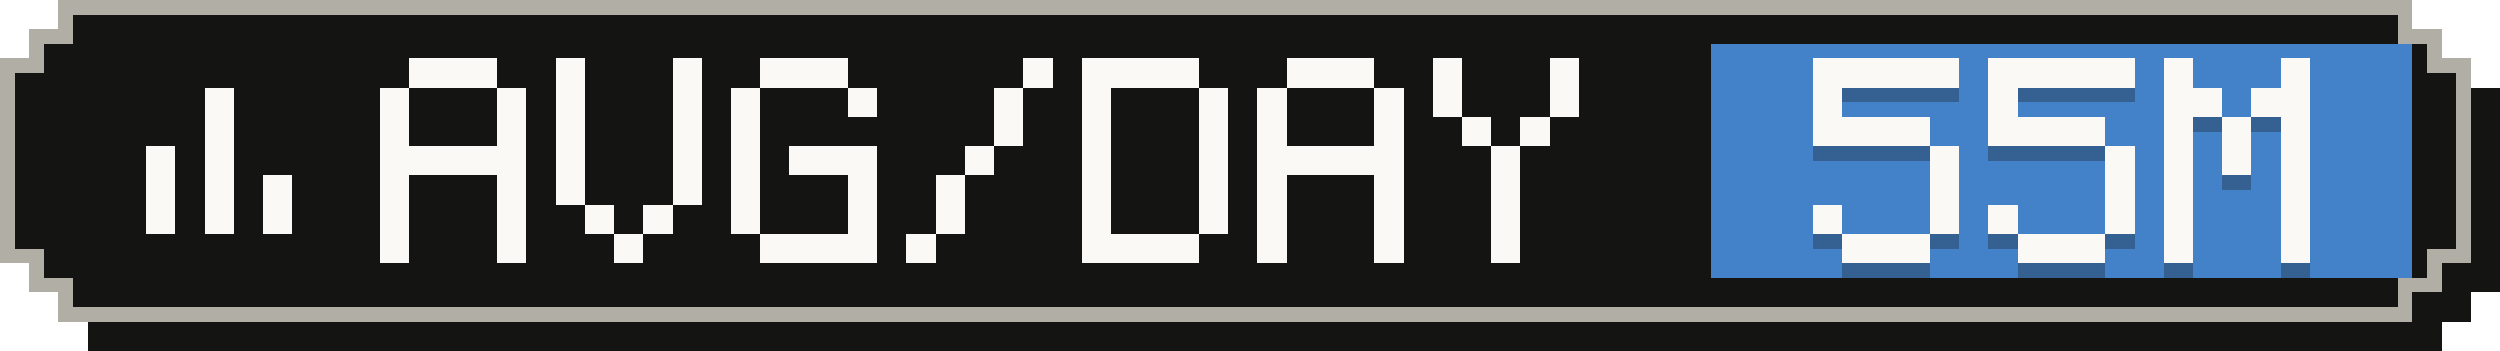
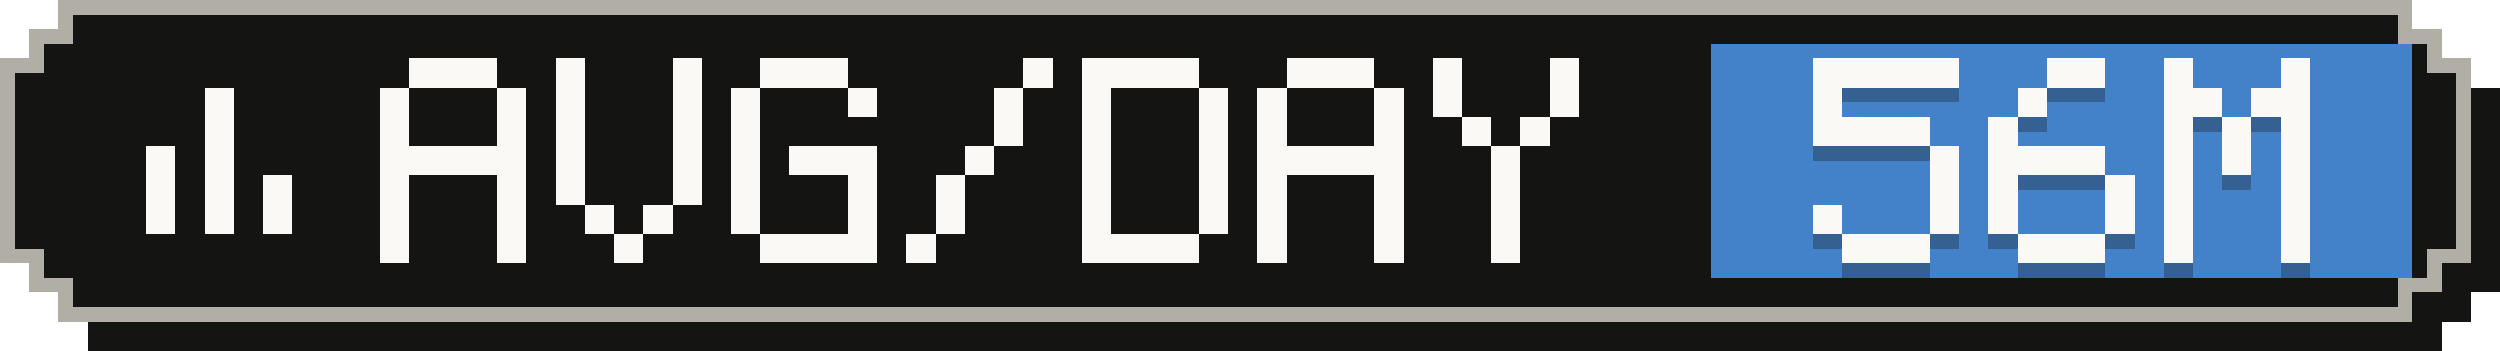
- <svg xmlns="http://www.w3.org/2000/svg" width="171" height="24" viewBox="0 0 171 24" role="img" aria-label="Average tokens per active day: 55M">
+ <svg xmlns="http://www.w3.org/2000/svg" width="171" height="24" viewBox="0 0 171 24" role="img" aria-label="Average tokens per active day: 56M">
  <g shape-rendering="crispEdges">
    <path fill="#141413" d="M6,2 H167 V4 H169 V6 H171 V20 H169 V22 H167 V24 H6 V22 H4 V20 H2 V6 H4 V4 H6 Z" />
    <path fill="#b0aea5" d="M4,0 H165 V2 H167 V4 H169 V18 H167 V20 H165 V22 H4 V20 H2 V18 H0 V4 H2 V2 H4 Z" />
    <path fill="#141413" d="M5,1 H164 V3 H166 V5 H168 V17 H166 V19 H164 V21 H5 V19 H3 V17 H1 V5 H3 V3 H5 Z" />
    <rect fill="#4382c9" x="117" y="3" width="48" height="16" />
    <g fill="#faf9f5">
      <rect x="14" y="6" width="2" height="2" />
      <rect x="14" y="8" width="2" height="2" />
      <rect x="10" y="10" width="2" height="2" />
      <rect x="14" y="10" width="2" height="2" />
      <rect x="10" y="12" width="2" height="2" />
      <rect x="14" y="12" width="2" height="2" />
      <rect x="18" y="12" width="2" height="2" />
      <rect x="10" y="14" width="2" height="2" />
      <rect x="14" y="14" width="2" height="2" />
      <rect x="18" y="14" width="2" height="2" />
    </g>
    <g fill="#faf9f5">
      <rect x="28" y="4" width="6" height="2" />
      <rect x="26" y="6" width="2" height="2" />
      <rect x="34" y="6" width="2" height="2" />
      <rect x="26" y="8" width="2" height="2" />
      <rect x="34" y="8" width="2" height="2" />
      <rect x="26" y="10" width="10" height="2" />
      <rect x="26" y="12" width="2" height="2" />
      <rect x="34" y="12" width="2" height="2" />
      <rect x="26" y="14" width="2" height="2" />
      <rect x="34" y="14" width="2" height="2" />
      <rect x="26" y="16" width="2" height="2" />
      <rect x="34" y="16" width="2" height="2" />
      <rect x="38" y="4" width="2" height="2" />
      <rect x="46" y="4" width="2" height="2" />
      <rect x="38" y="6" width="2" height="2" />
      <rect x="46" y="6" width="2" height="2" />
      <rect x="38" y="8" width="2" height="2" />
      <rect x="46" y="8" width="2" height="2" />
      <rect x="38" y="10" width="2" height="2" />
      <rect x="46" y="10" width="2" height="2" />
      <rect x="38" y="12" width="2" height="2" />
      <rect x="46" y="12" width="2" height="2" />
      <rect x="40" y="14" width="2" height="2" />
      <rect x="44" y="14" width="2" height="2" />
      <rect x="42" y="16" width="2" height="2" />
      <rect x="52" y="4" width="6" height="2" />
      <rect x="50" y="6" width="2" height="2" />
      <rect x="58" y="6" width="2" height="2" />
      <rect x="50" y="8" width="2" height="2" />
      <rect x="50" y="10" width="2" height="2" />
      <rect x="54" y="10" width="6" height="2" />
      <rect x="50" y="12" width="2" height="2" />
      <rect x="58" y="12" width="2" height="2" />
      <rect x="50" y="14" width="2" height="2" />
      <rect x="58" y="14" width="2" height="2" />
      <rect x="52" y="16" width="8" height="2" />
      <rect x="70" y="4" width="2" height="2" />
      <rect x="68" y="6" width="2" height="2" />
      <rect x="68" y="8" width="2" height="2" />
      <rect x="66" y="10" width="2" height="2" />
      <rect x="64" y="12" width="2" height="2" />
      <rect x="64" y="14" width="2" height="2" />
      <rect x="62" y="16" width="2" height="2" />
      <rect x="74" y="4" width="8" height="2" />
      <rect x="74" y="6" width="2" height="2" />
      <rect x="82" y="6" width="2" height="2" />
      <rect x="74" y="8" width="2" height="2" />
      <rect x="82" y="8" width="2" height="2" />
      <rect x="74" y="10" width="2" height="2" />
      <rect x="82" y="10" width="2" height="2" />
      <rect x="74" y="12" width="2" height="2" />
      <rect x="82" y="12" width="2" height="2" />
      <rect x="74" y="14" width="2" height="2" />
      <rect x="82" y="14" width="2" height="2" />
      <rect x="74" y="16" width="8" height="2" />
      <rect x="88" y="4" width="6" height="2" />
      <rect x="86" y="6" width="2" height="2" />
      <rect x="94" y="6" width="2" height="2" />
      <rect x="86" y="8" width="2" height="2" />
      <rect x="94" y="8" width="2" height="2" />
      <rect x="86" y="10" width="10" height="2" />
      <rect x="86" y="12" width="2" height="2" />
      <rect x="94" y="12" width="2" height="2" />
      <rect x="86" y="14" width="2" height="2" />
      <rect x="94" y="14" width="2" height="2" />
      <rect x="86" y="16" width="2" height="2" />
      <rect x="94" y="16" width="2" height="2" />
      <rect x="98" y="4" width="2" height="2" />
      <rect x="106" y="4" width="2" height="2" />
      <rect x="98" y="6" width="2" height="2" />
      <rect x="106" y="6" width="2" height="2" />
      <rect x="100" y="8" width="2" height="2" />
      <rect x="104" y="8" width="2" height="2" />
      <rect x="102" y="10" width="2" height="2" />
      <rect x="102" y="12" width="2" height="2" />
      <rect x="102" y="14" width="2" height="2" />
      <rect x="102" y="16" width="2" height="2" />
    </g>
    <g fill="#141413" fill-opacity=".3">
      <rect x="124" y="5" width="10" height="2" />
      <rect x="124" y="7" width="2" height="2" />
      <rect x="124" y="9" width="8" height="2" />
      <rect x="132" y="11" width="2" height="2" />
      <rect x="132" y="13" width="2" height="2" />
      <rect x="124" y="15" width="2" height="2" />
      <rect x="132" y="15" width="2" height="2" />
      <rect x="126" y="17" width="6" height="2" />
-       <rect x="136" y="5" width="10" height="2" />
-       <rect x="136" y="7" width="2" height="2" />
-       <rect x="136" y="9" width="8" height="2" />
-       <rect x="144" y="11" width="2" height="2" />
+       <rect x="140" y="5" width="4" height="2" />
+       <rect x="138" y="7" width="2" height="2" />
+       <rect x="136" y="9" width="2" height="2" />
+       <rect x="136" y="11" width="8" height="2" />
+       <rect x="136" y="13" width="2" height="2" />
      <rect x="144" y="13" width="2" height="2" />
      <rect x="136" y="15" width="2" height="2" />
      <rect x="144" y="15" width="2" height="2" />
      <rect x="138" y="17" width="6" height="2" />
      <rect x="148" y="5" width="2" height="2" />
      <rect x="156" y="5" width="2" height="2" />
      <rect x="148" y="7" width="4" height="2" />
      <rect x="154" y="7" width="4" height="2" />
      <rect x="148" y="9" width="2" height="2" />
      <rect x="152" y="9" width="2" height="2" />
      <rect x="156" y="9" width="2" height="2" />
      <rect x="148" y="11" width="2" height="2" />
      <rect x="152" y="11" width="2" height="2" />
      <rect x="156" y="11" width="2" height="2" />
      <rect x="148" y="13" width="2" height="2" />
      <rect x="156" y="13" width="2" height="2" />
      <rect x="148" y="15" width="2" height="2" />
      <rect x="156" y="15" width="2" height="2" />
      <rect x="148" y="17" width="2" height="2" />
      <rect x="156" y="17" width="2" height="2" />
    </g>
    <g fill="#faf9f5">
      <rect x="124" y="4" width="10" height="2" />
      <rect x="124" y="6" width="2" height="2" />
      <rect x="124" y="8" width="8" height="2" />
      <rect x="132" y="10" width="2" height="2" />
      <rect x="132" y="12" width="2" height="2" />
      <rect x="124" y="14" width="2" height="2" />
      <rect x="132" y="14" width="2" height="2" />
      <rect x="126" y="16" width="6" height="2" />
-       <rect x="136" y="4" width="10" height="2" />
-       <rect x="136" y="6" width="2" height="2" />
-       <rect x="136" y="8" width="8" height="2" />
-       <rect x="144" y="10" width="2" height="2" />
+       <rect x="140" y="4" width="4" height="2" />
+       <rect x="138" y="6" width="2" height="2" />
+       <rect x="136" y="8" width="2" height="2" />
+       <rect x="136" y="10" width="8" height="2" />
+       <rect x="136" y="12" width="2" height="2" />
      <rect x="144" y="12" width="2" height="2" />
      <rect x="136" y="14" width="2" height="2" />
      <rect x="144" y="14" width="2" height="2" />
      <rect x="138" y="16" width="6" height="2" />
      <rect x="148" y="4" width="2" height="2" />
      <rect x="156" y="4" width="2" height="2" />
      <rect x="148" y="6" width="4" height="2" />
      <rect x="154" y="6" width="4" height="2" />
      <rect x="148" y="8" width="2" height="2" />
      <rect x="152" y="8" width="2" height="2" />
      <rect x="156" y="8" width="2" height="2" />
      <rect x="148" y="10" width="2" height="2" />
      <rect x="152" y="10" width="2" height="2" />
      <rect x="156" y="10" width="2" height="2" />
      <rect x="148" y="12" width="2" height="2" />
      <rect x="156" y="12" width="2" height="2" />
      <rect x="148" y="14" width="2" height="2" />
      <rect x="156" y="14" width="2" height="2" />
      <rect x="148" y="16" width="2" height="2" />
      <rect x="156" y="16" width="2" height="2" />
    </g>
  </g>
</svg>
